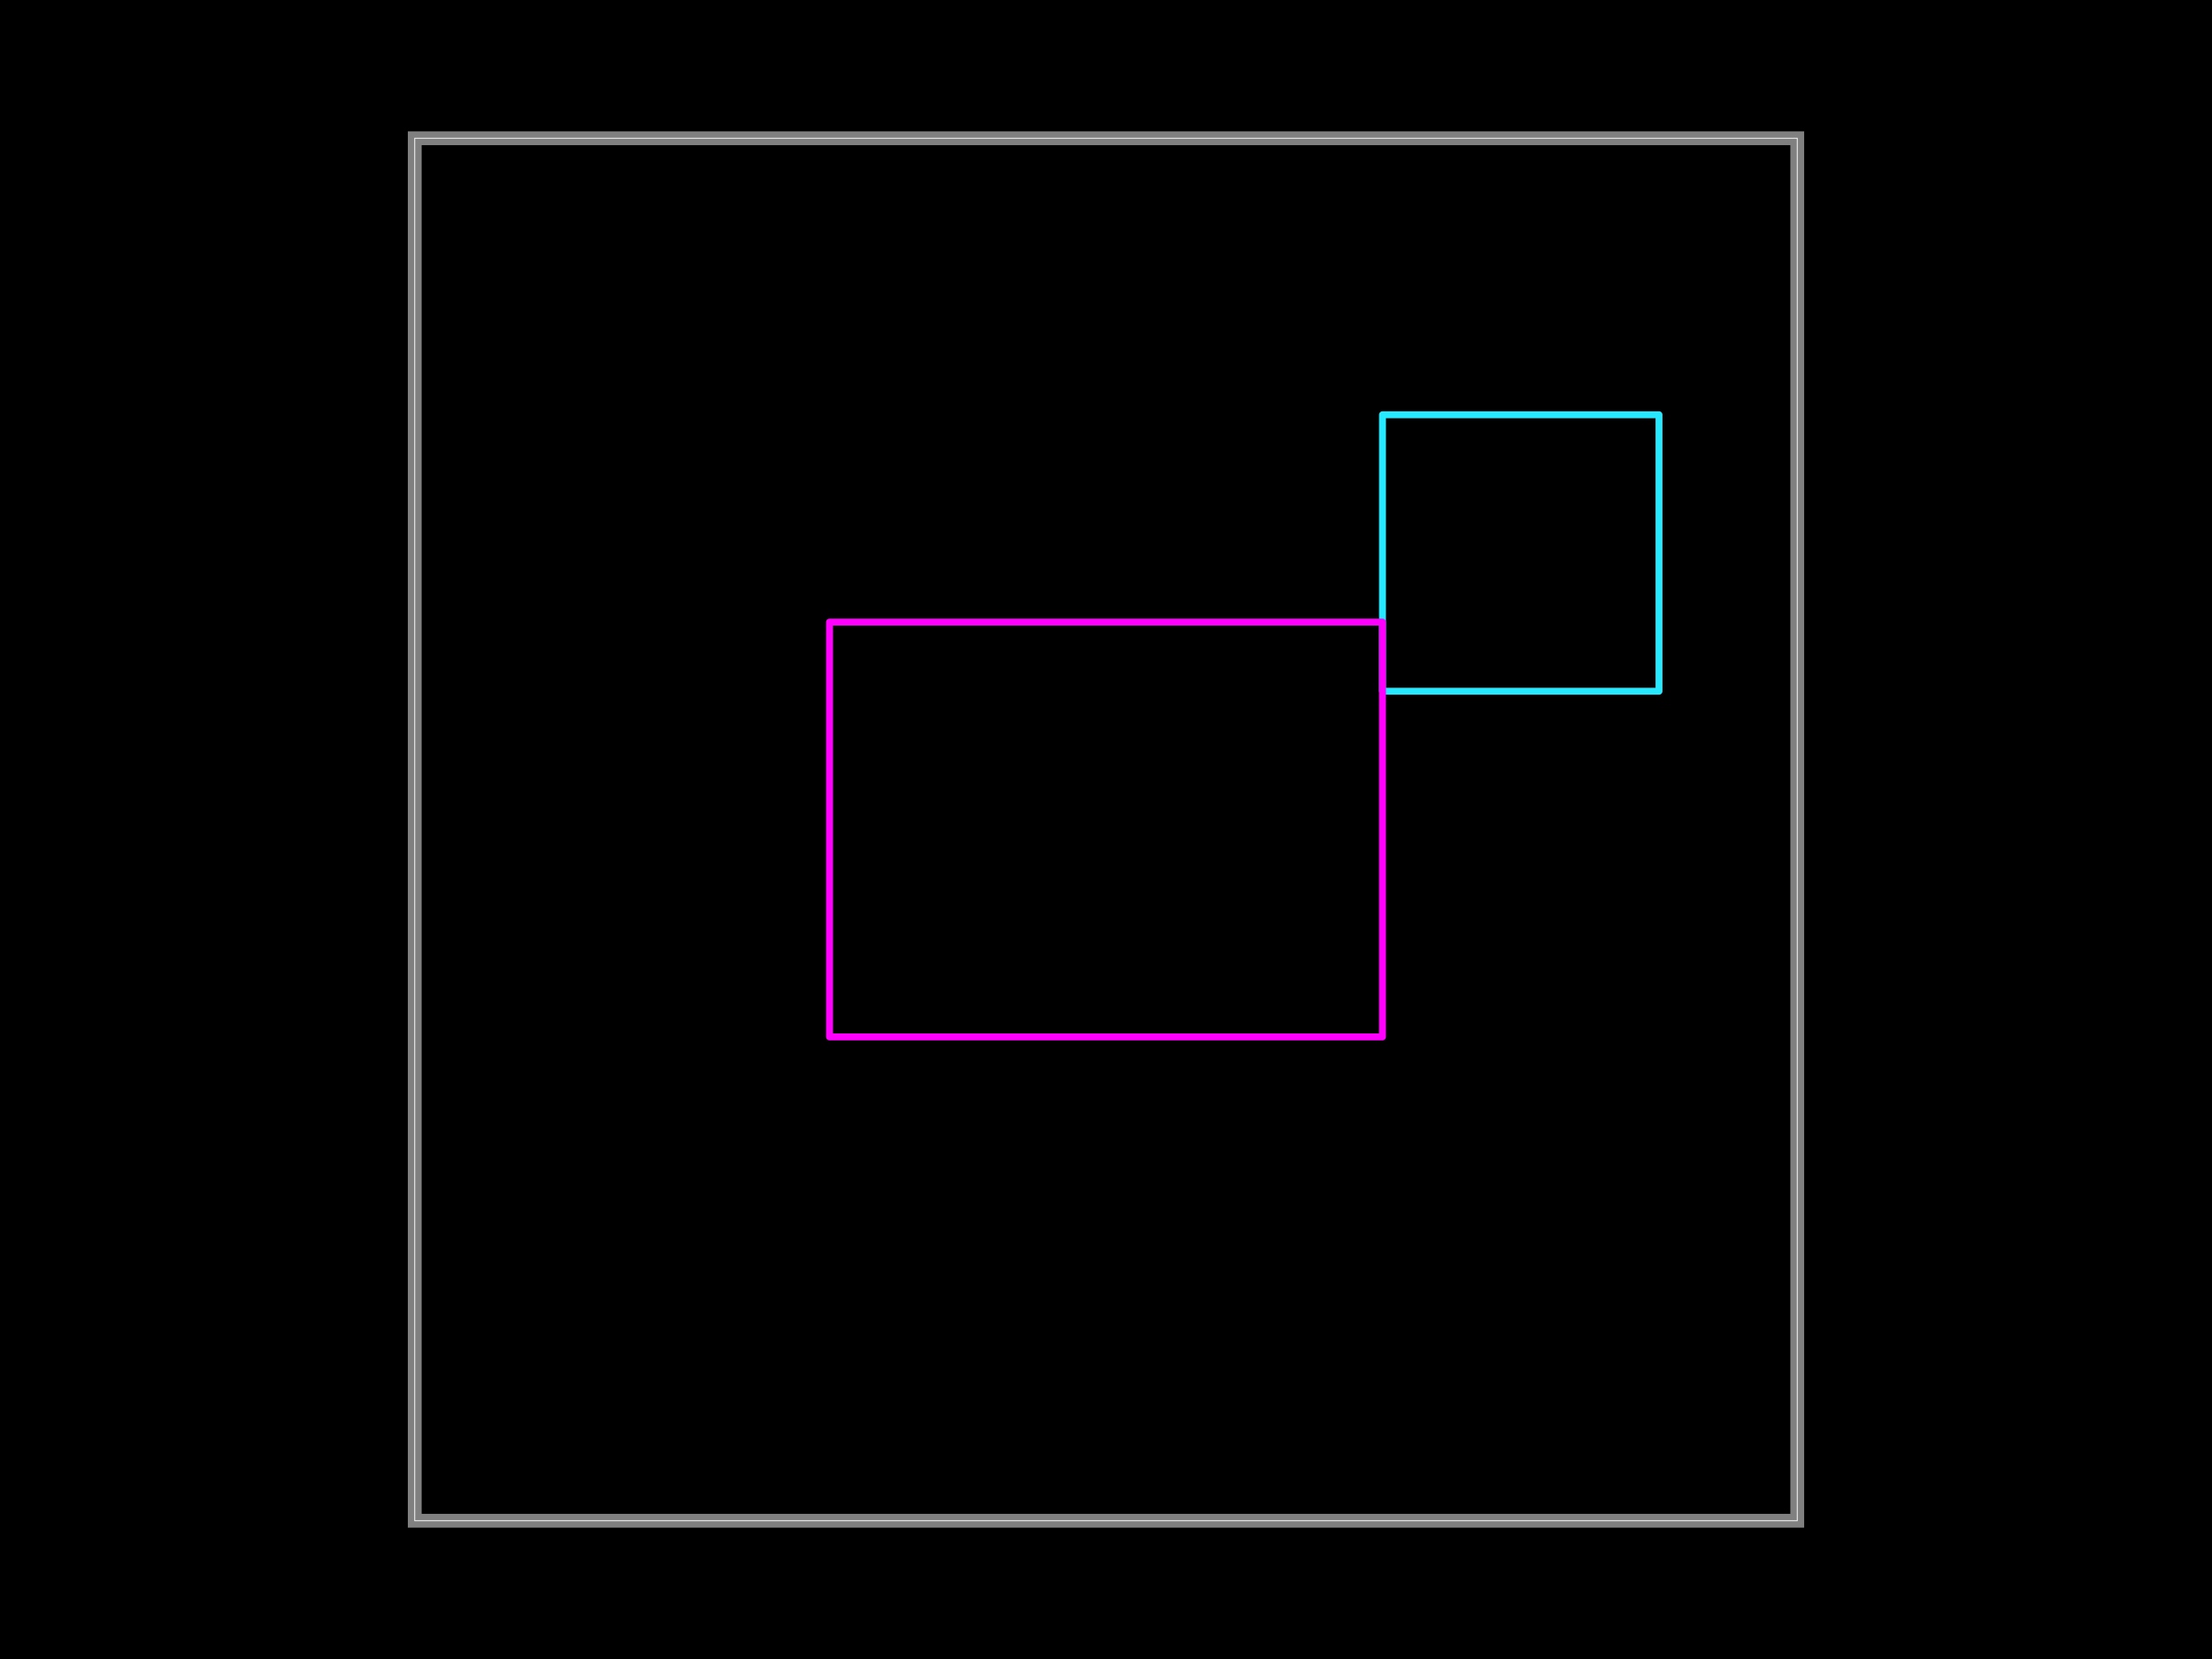
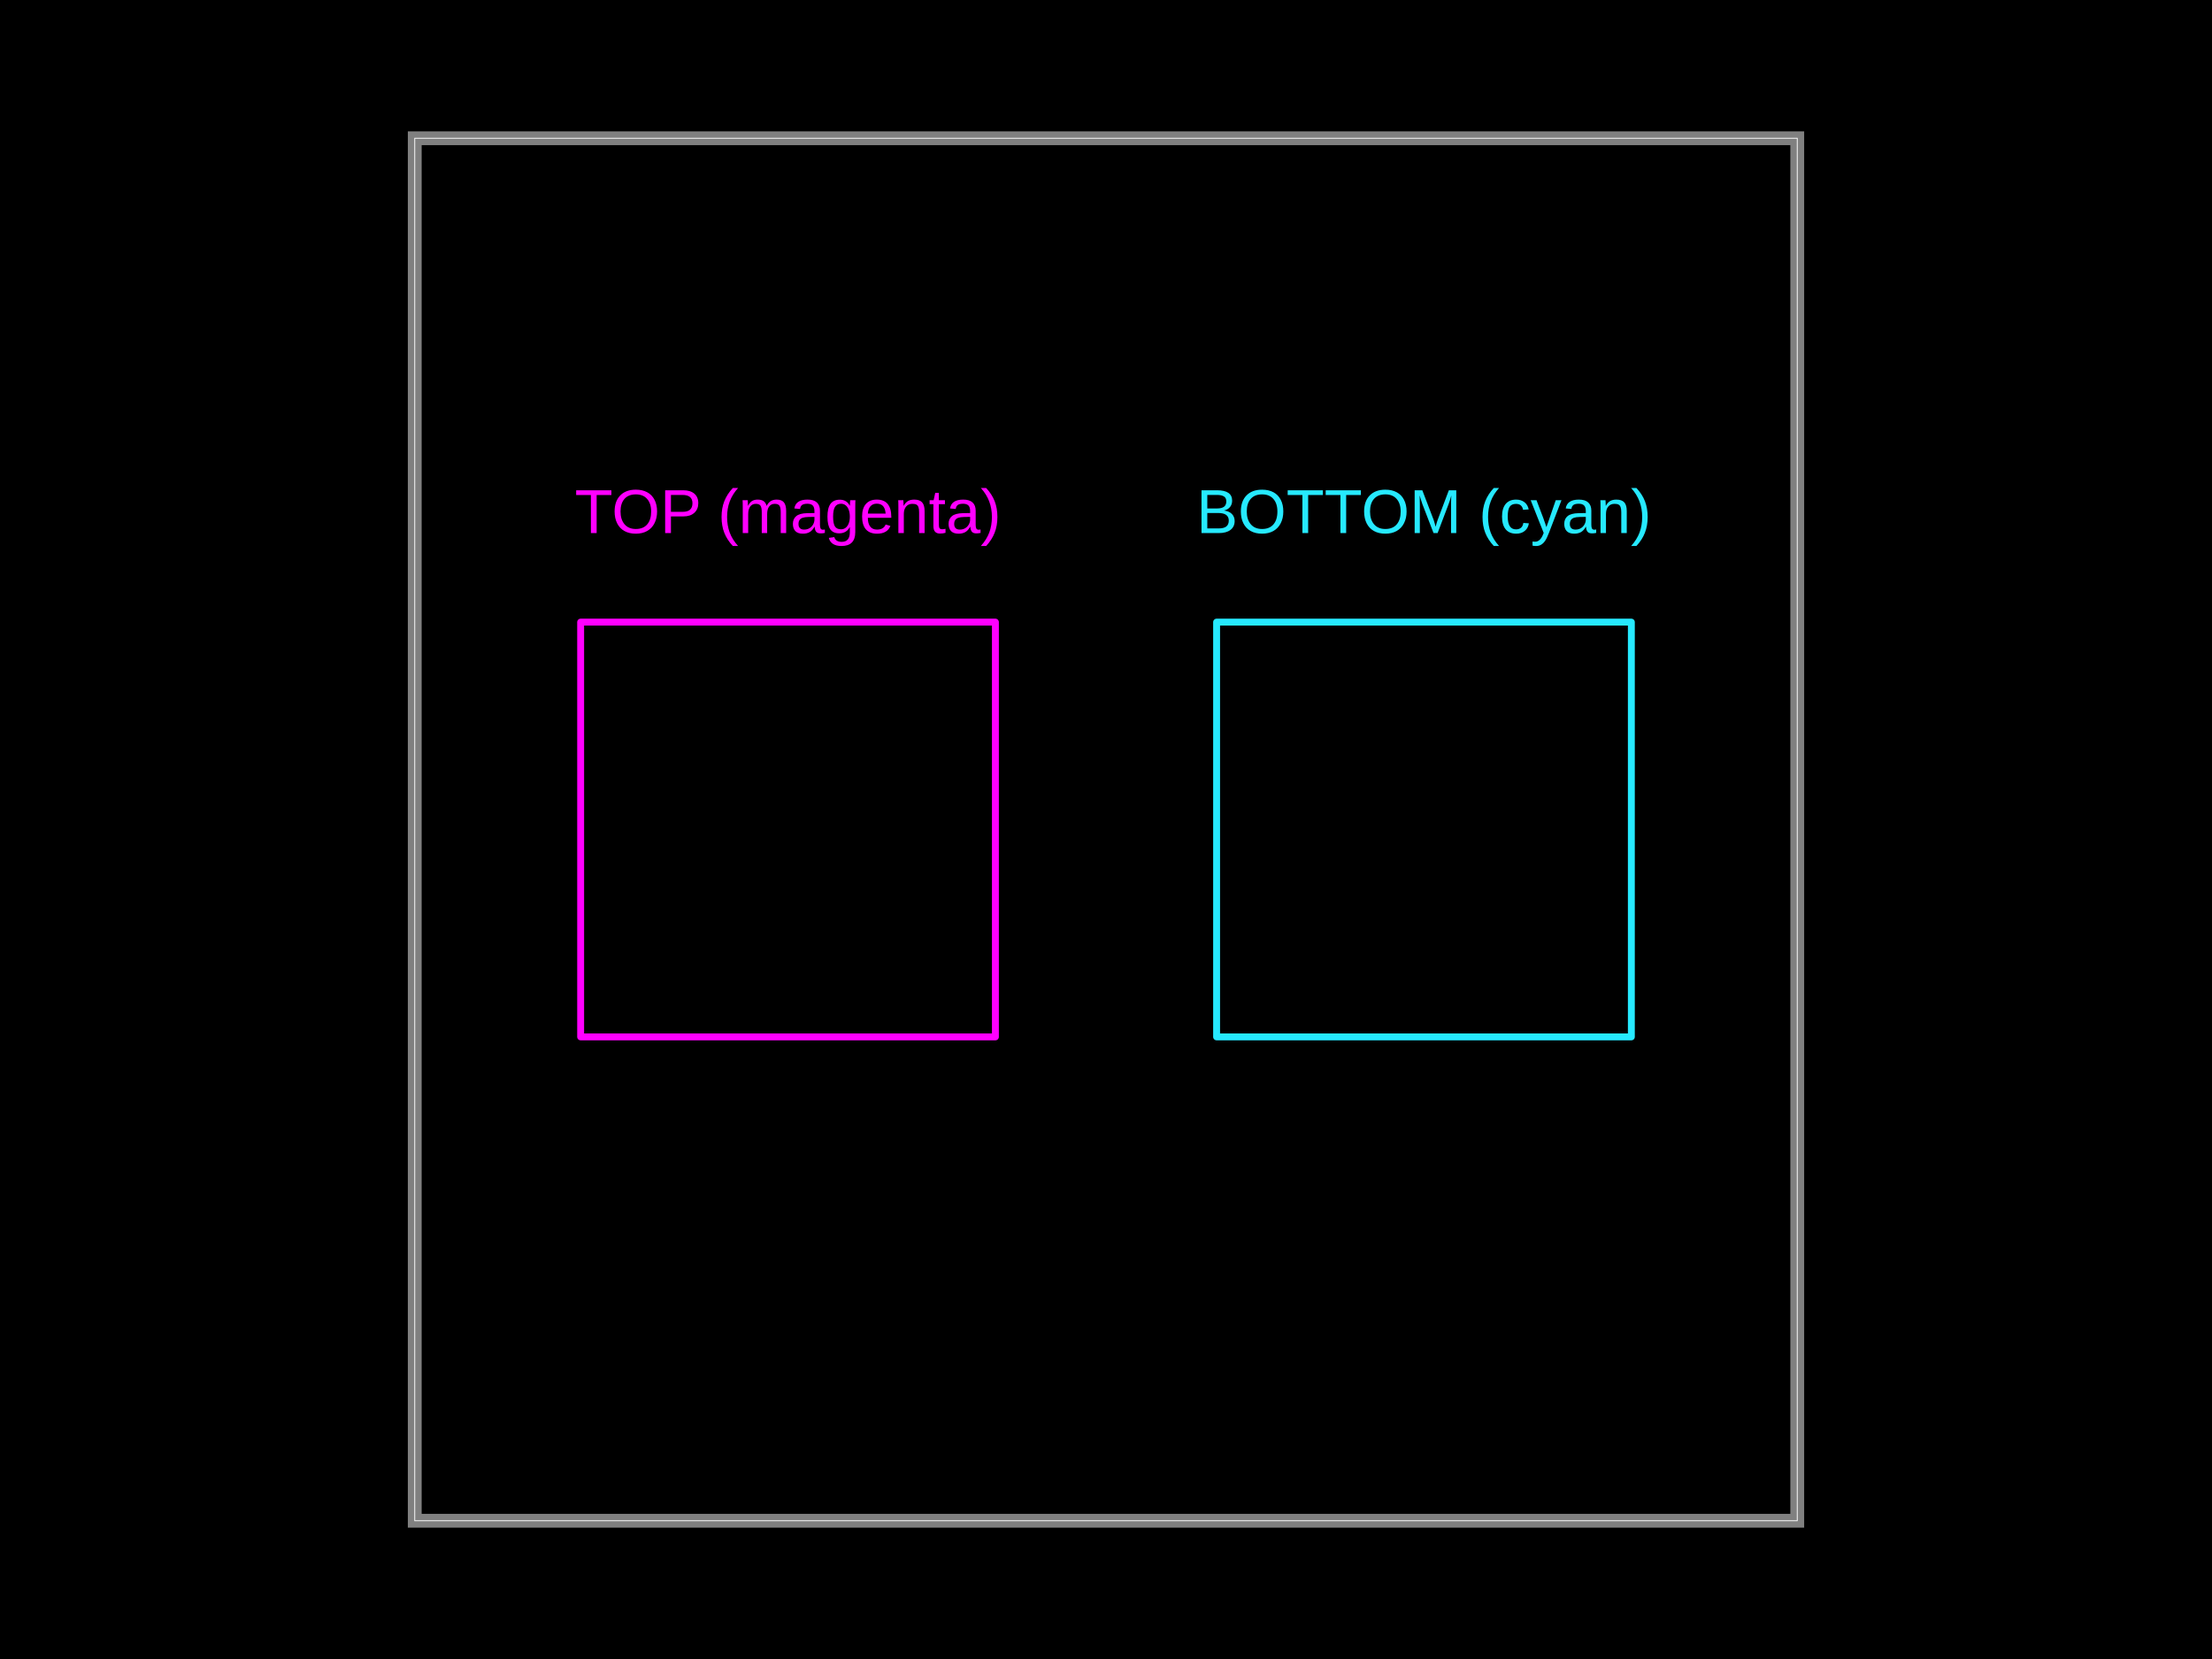
<svg xmlns="http://www.w3.org/2000/svg" width="800" height="600">
  <style />
  <rect class="boundary" x="0" y="0" fill="#000" width="800" height="600" data-type="pcb_background" data-pcb-layer="global" />
  <rect class="pcb-boundary" fill="none" stroke="#fff" stroke-width="0.3" x="150" y="50" width="500" height="500" data-type="pcb_boundary" data-pcb-layer="global" />
  <path class="pcb-board" d="M 150 550 L 650 550 L 650 50 L 150 50 Z" fill="none" stroke="rgba(255, 255, 255, 0.5)" stroke-width="5" data-type="pcb_board" data-pcb-layer="board" />
-   <rect x="500" y="150" width="100" height="100" class="pcb-courtyard-rect pcb-courtyard-bottom" data-pcb-courtyard-rect-id="courtyard1" data-type="pcb_courtyard_rect" data-pcb-layer="bottom" fill="none" stroke="rgb(38, 233, 255)" stroke-width="2.5" stroke-linecap="round" stroke-linejoin="round" />
-   <rect x="300" y="225" width="200" height="150" class="pcb-courtyard-rect pcb-courtyard-top" data-pcb-courtyard-rect-id="courtyard0" data-type="pcb_courtyard_rect" data-pcb-layer="top" fill="none" stroke="#FF00FF" stroke-width="2.5" stroke-linecap="round" stroke-linejoin="round" />
+   <rect x="440" y="225" width="150" height="150" class="pcb-courtyard-rect pcb-courtyard-bottom" data-pcb-courtyard-rect-id="courtyard1" data-type="pcb_courtyard_rect" data-pcb-layer="bottom" stroke-linejoin="round" fill="none" stroke="rgb(38, 233, 255)" stroke-width="2.5" />
+   <rect x="210" y="225" width="150" height="150" class="pcb-courtyard-rect pcb-courtyard-top" data-pcb-courtyard-rect-id="courtyard0" data-type="pcb_courtyard_rect" data-pcb-layer="top" stroke-linejoin="round" fill="none" stroke="#FF00FF" stroke-width="2.5" />
+   <text x="285" y="185" fill="#FF00FF" font-family="Arial, sans-serif" font-size="22.5" text-anchor="middle" dominant-baseline="central" class="pcb-note-text" data-type="pcb_note_text" data-pcb-note-text-id="top_label" data-pcb-layer="overlay">TOP (magenta)</text>
+   <text x="515" y="185" fill="rgb(38, 233, 255)" font-family="Arial, sans-serif" font-size="22.5" text-anchor="middle" dominant-baseline="central" class="pcb-note-text" data-type="pcb_note_text" data-pcb-note-text-id="bottom_label" data-pcb-layer="overlay">BOTTOM (cyan)</text>
</svg>
